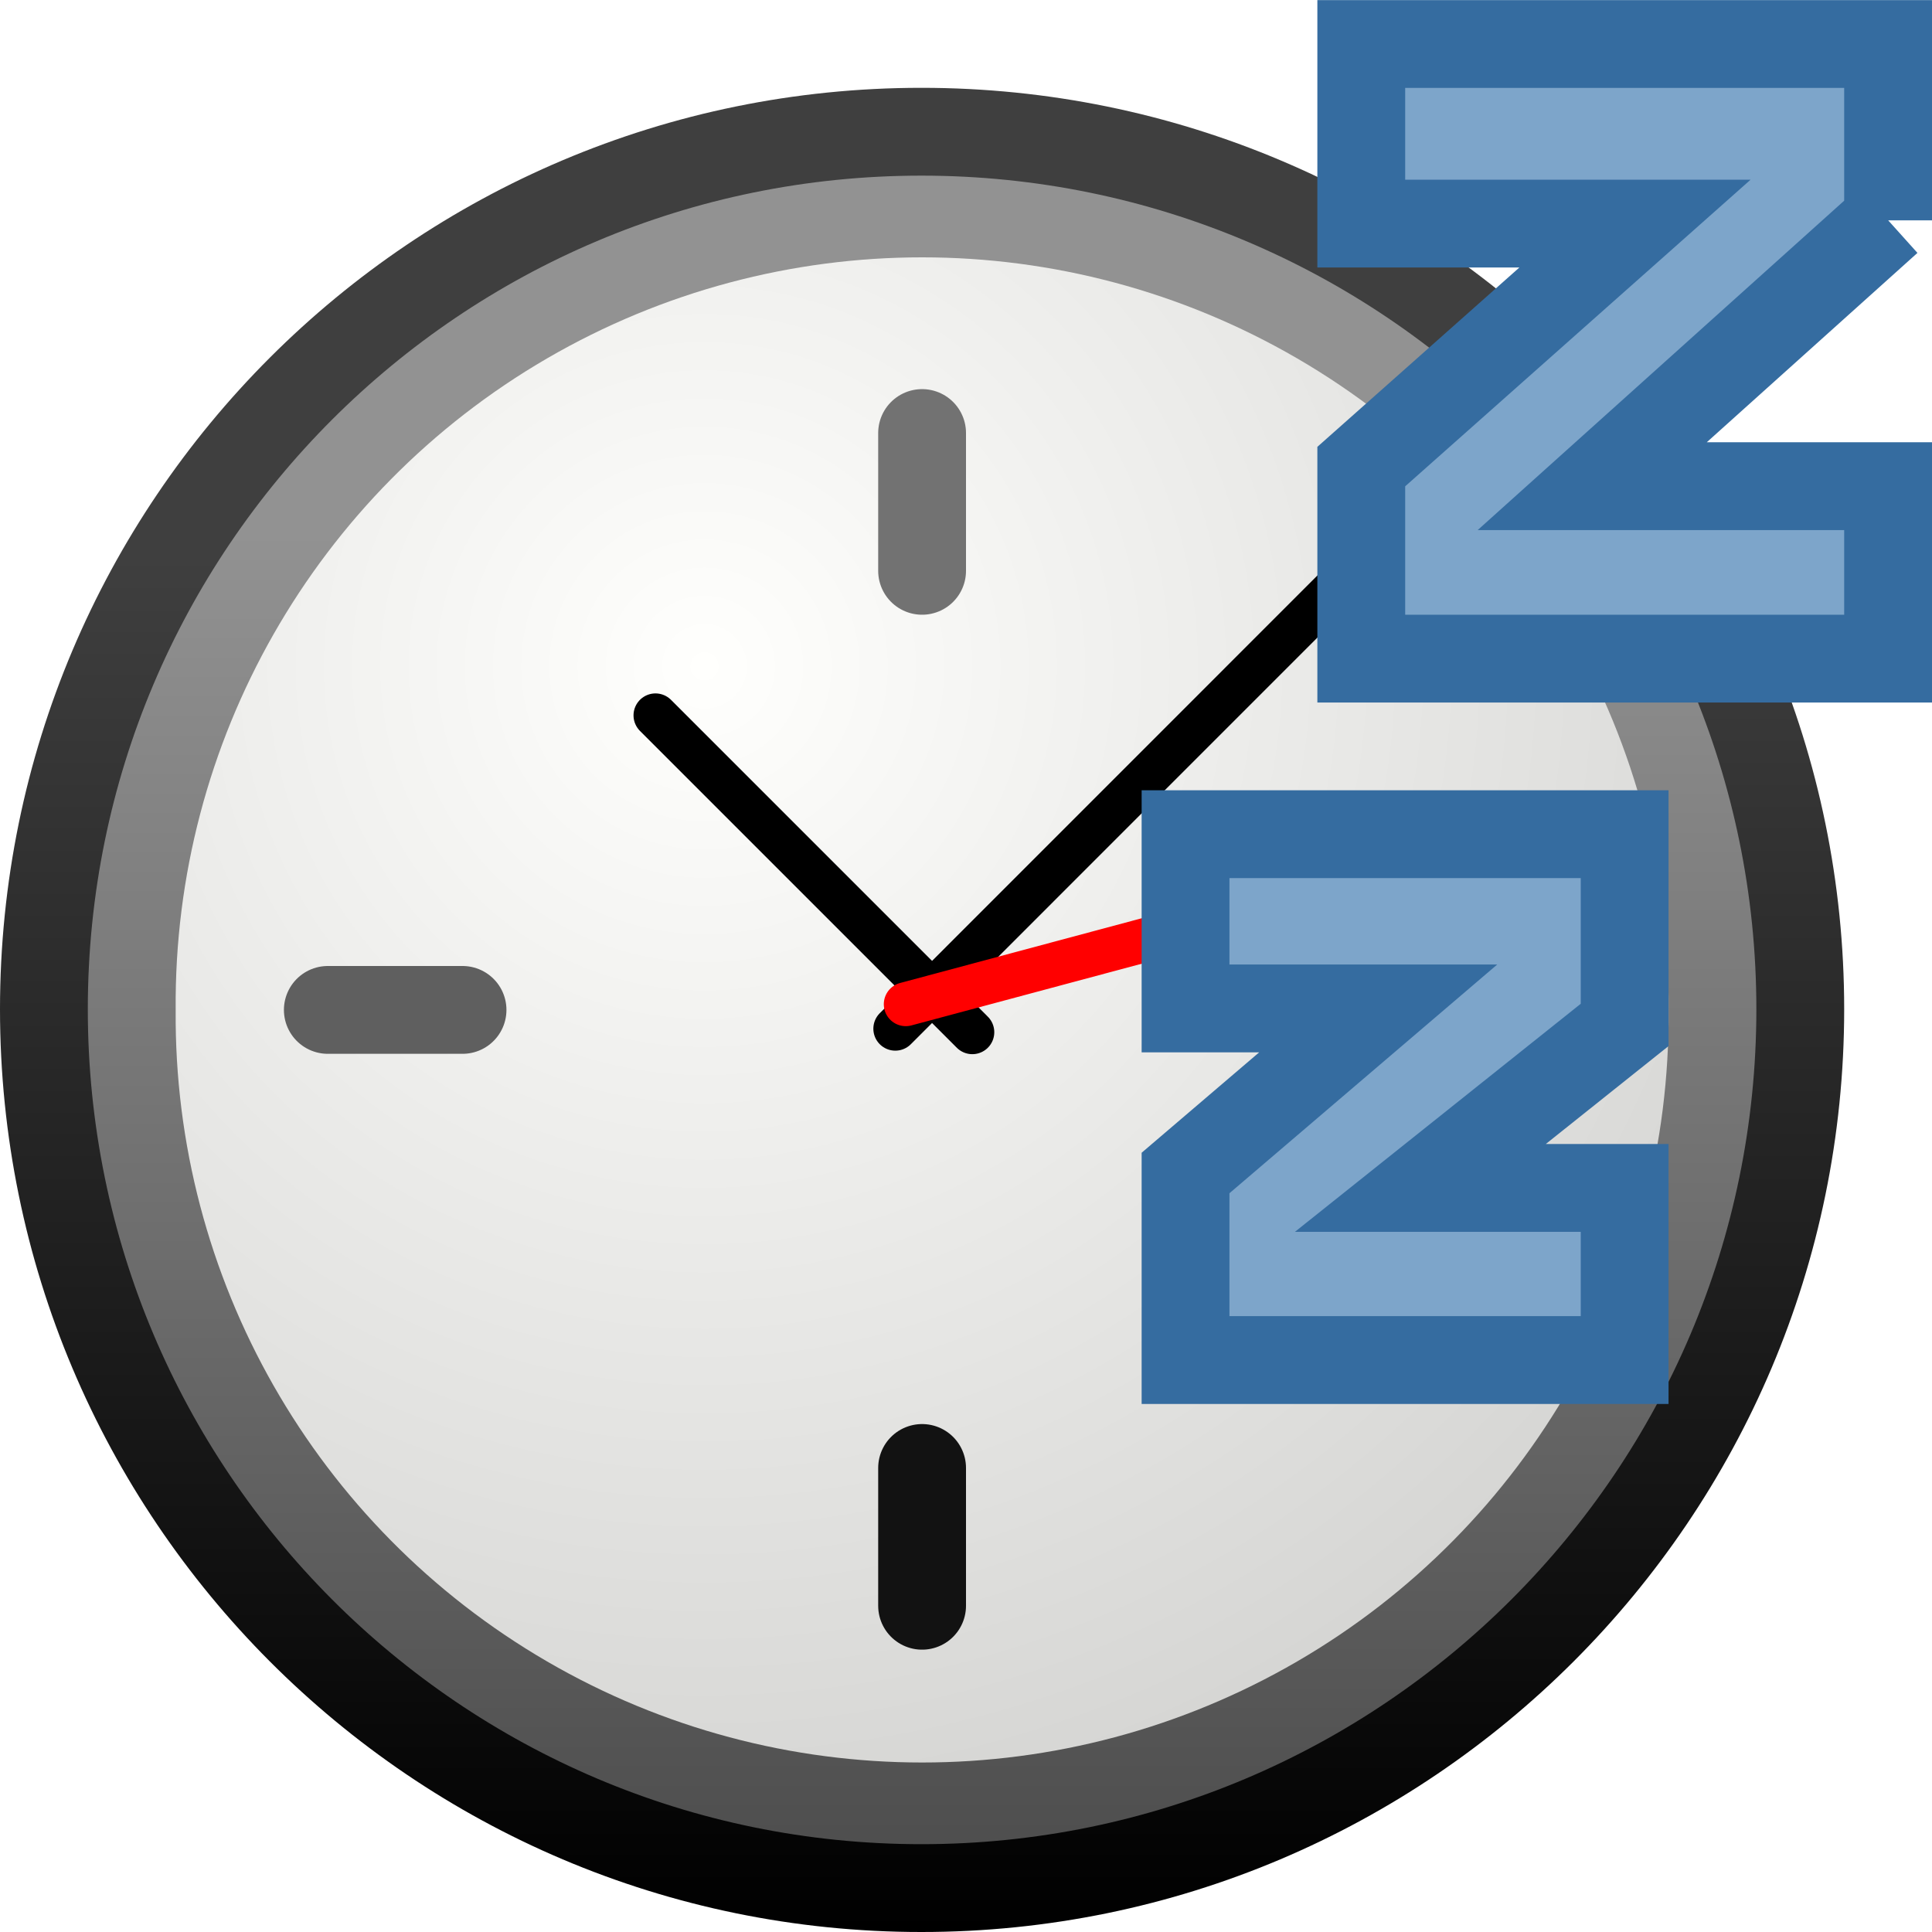
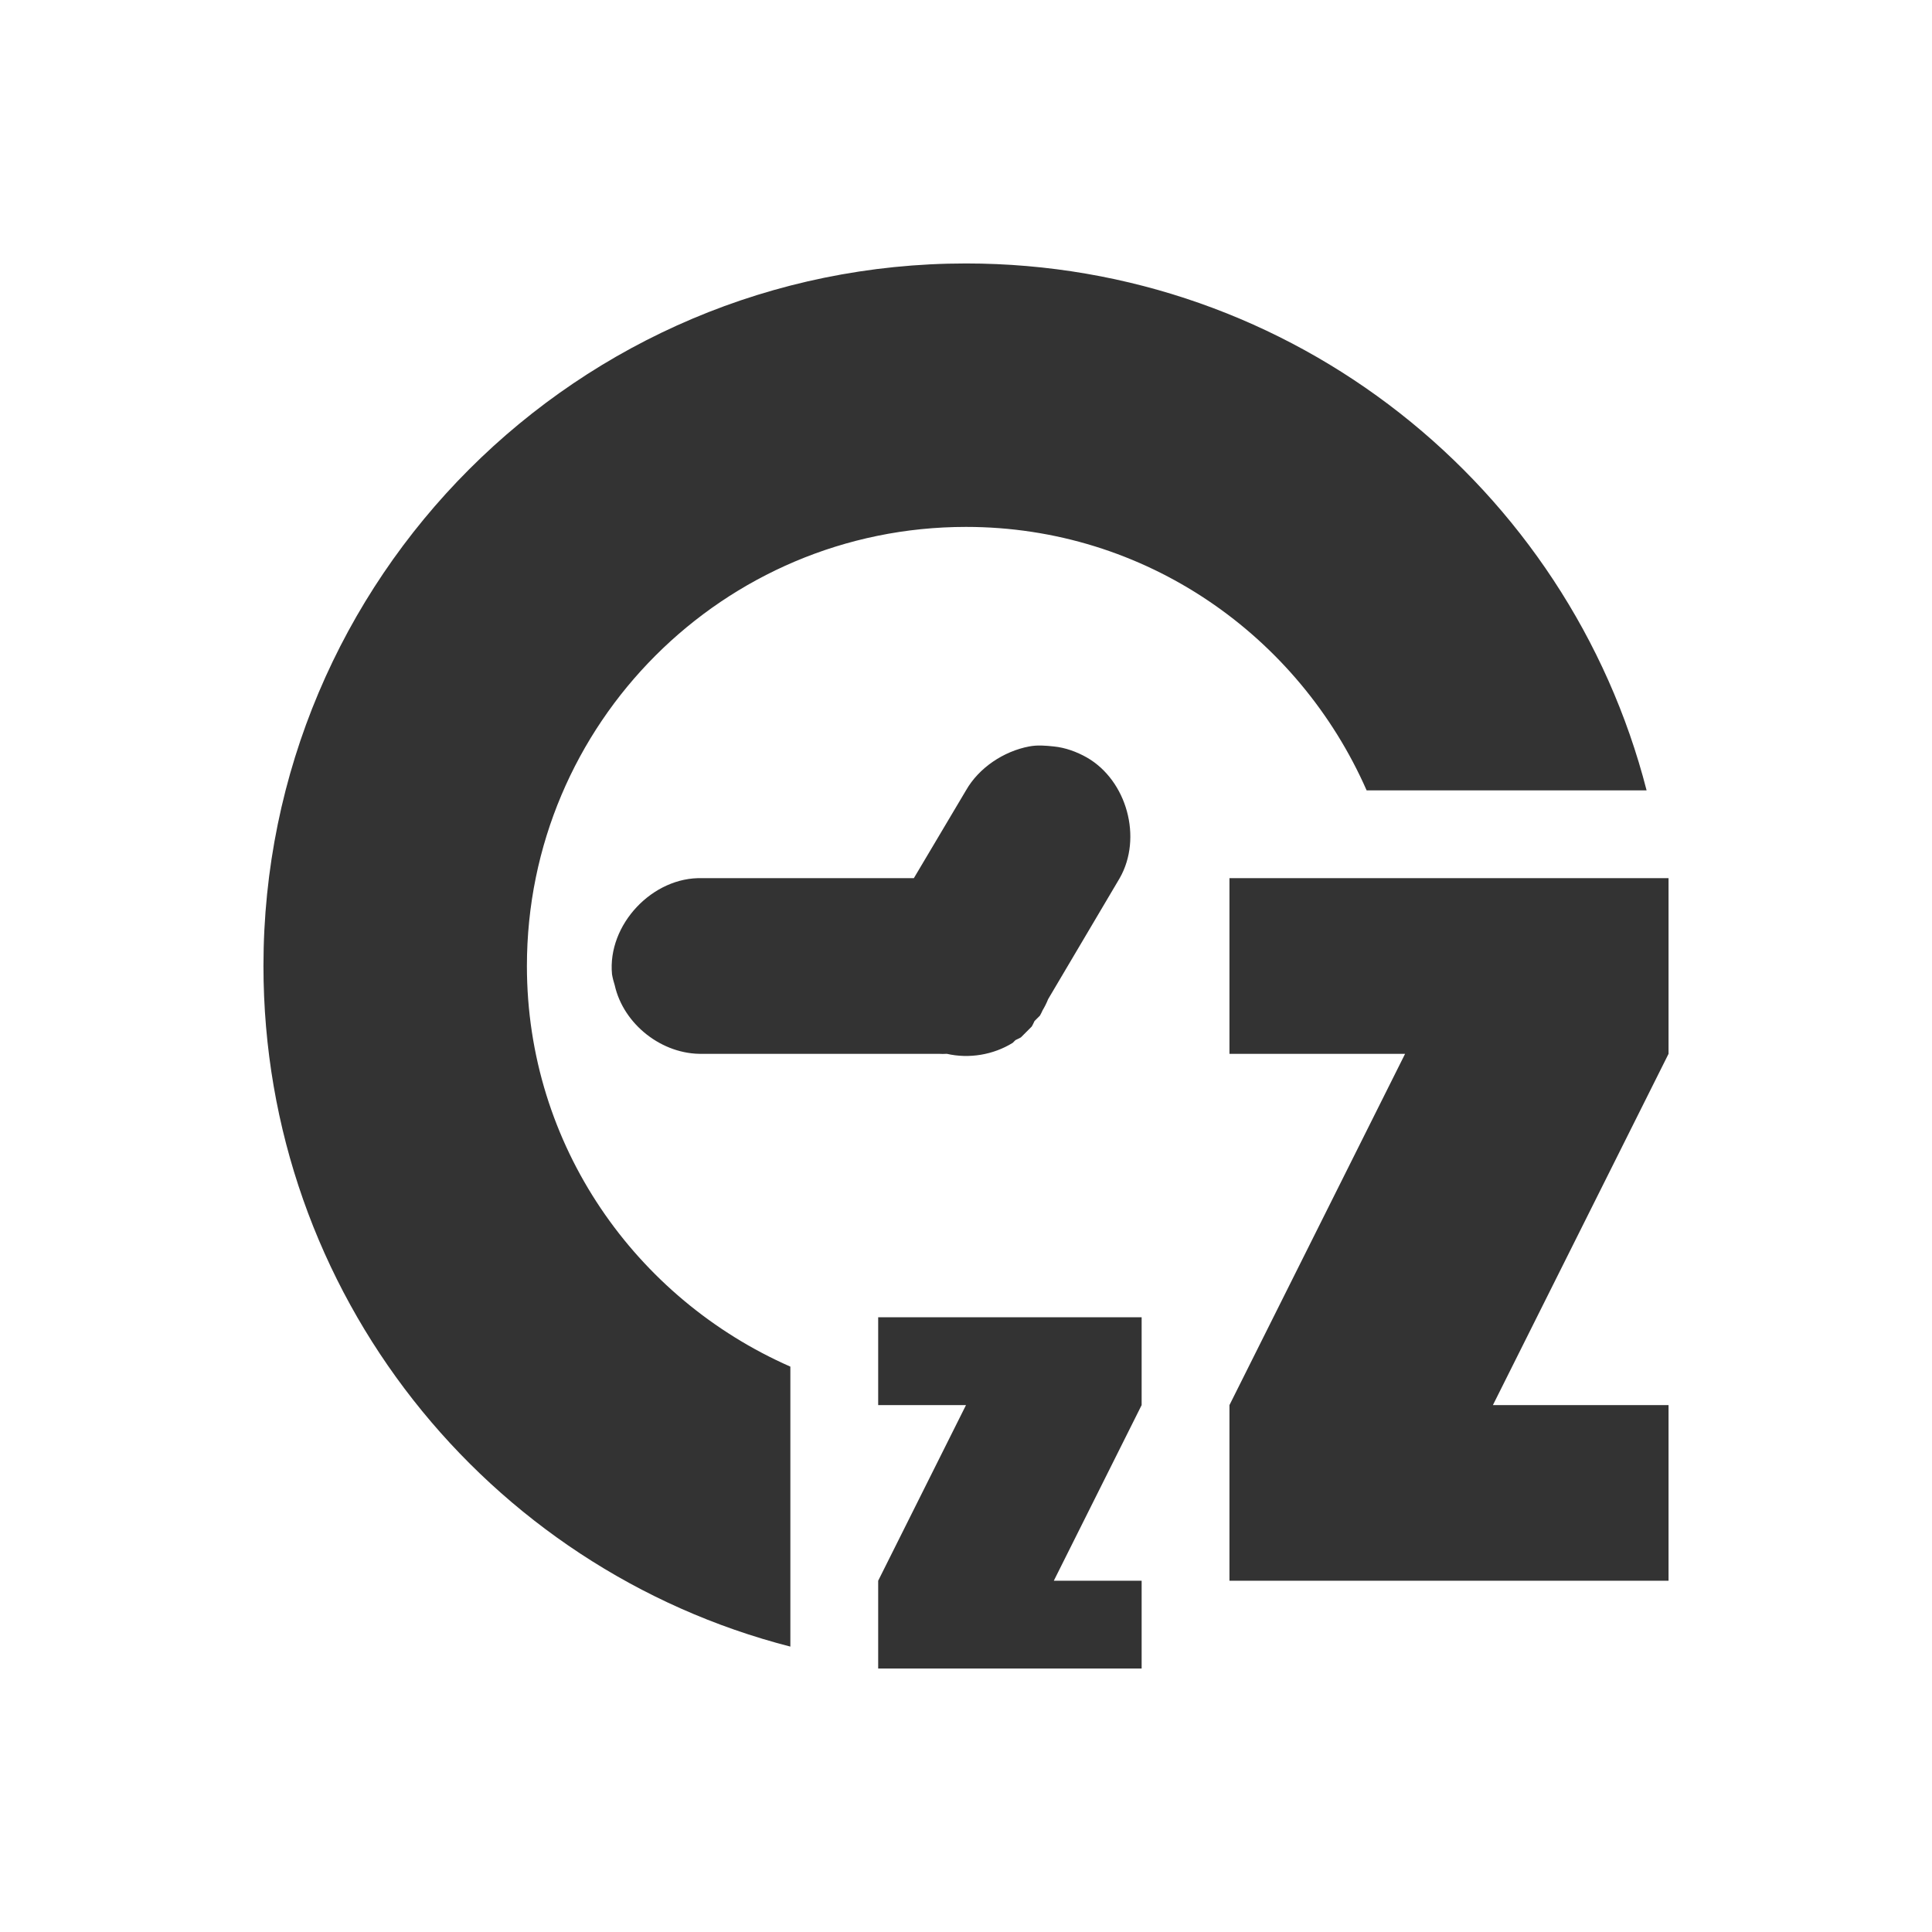
- <svg xmlns="http://www.w3.org/2000/svg" xmlns:xlink="http://www.w3.org/1999/xlink" version="1.0" width="22" height="22" id="svg4138">
-   <defs id="defs4140">
-     <linearGradient id="linearGradient5354">
-       <stop id="stop5356" style="stop-color:#3f3f3f;stop-opacity:1" offset="0" />
-       <stop id="stop5358" style="stop-color:#000000;stop-opacity:1" offset="1" />
+ <svg xmlns="http://www.w3.org/2000/svg" xmlns:xlink="http://www.w3.org/1999/xlink" version="1.1" width="22" height="22" id="svg3123">
+   <defs id="defs3125">
+     <linearGradient id="linearGradient8838-795">
+       <stop id="stop2737" style="stop-color:black;stop-opacity:1" offset="0" />
+       <stop id="stop2739" style="stop-color:black;stop-opacity:0" offset="1" />
    </linearGradient>
-     <linearGradient x1="19.177" y1="13.48" x2="19.177" y2="45.359" id="linearGradient5130" xlink:href="#linearGradient5354" gradientUnits="userSpaceOnUse" gradientTransform="matrix(0.4916775,0,0,0.4916774,0.6986745,-0.3018277)" />
+     <radialGradient cx="62.625" cy="4.625" r="10.625" fx="62.625" fy="4.625" id="radialGradient3546" xlink:href="#linearGradient8838-795" gradientUnits="userSpaceOnUse" gradientTransform="matrix(1,0,0,0.341176,0,3.047059)" />
    <linearGradient id="linearGradient37935">
-       <stop id="stop37937" style="stop-color:#929292;stop-opacity:1" offset="0" />
-       <stop id="stop37939" style="stop-color:#4a4a4a;stop-opacity:1" offset="1" />
+       <stop id="stop37937" style="stop-color:#7c7c7c;stop-opacity:1" offset="0" />
+       <stop id="stop37939" style="stop-color:#242424;stop-opacity:1" offset="1" />
    </linearGradient>
-     <linearGradient x1="28.771" y1="12.918" x2="28.771" y2="45.348" id="linearGradient5128" xlink:href="#linearGradient37935" gradientUnits="userSpaceOnUse" gradientTransform="matrix(0.4916775,0,0,0.4916774,0.6986745,-0.3018277)" />
+     <linearGradient x1="15.656" y1="13.36" x2="15.656" y2="44.786" id="linearGradient3571" xlink:href="#linearGradient37935" gradientUnits="userSpaceOnUse" gradientTransform="translate(0.749992,5e-8)" />
+     <linearGradient id="linearGradient4873-625-158-888-767">
+       <stop id="stop4258" style="stop-color:white;stop-opacity:1" offset="0" />
+       <stop id="stop4260" style="stop-color:white;stop-opacity:0" offset="1" />
+     </linearGradient>
+     <linearGradient x1="63.397" y1="-9.383" x2="63.397" y2="7.443" id="linearGradient3568" xlink:href="#linearGradient4873-625-158-888-767" gradientUnits="userSpaceOnUse" gradientTransform="matrix(2.149872,0,0,2.149872,-109.3655,31.93534)" />
+     <linearGradient id="linearGradient42174">
+       <stop id="stop42176" style="stop-color:#a0a0a0;stop-opacity:1" offset="0" />
+       <stop id="stop42178" style="stop-color:white;stop-opacity:1" offset="1" />
+     </linearGradient>
+     <linearGradient x1="6.342" y1="7.789" x2="22.218" y2="25.884" id="linearGradient3565" xlink:href="#linearGradient42174" gradientUnits="userSpaceOnUse" />
    <linearGradient id="linearGradient2145">
      <stop id="stop2147" style="stop-color:#fffffd;stop-opacity:1" offset="0" />
      <stop id="stop2149" style="stop-color:#cbcbc9;stop-opacity:1" offset="1" />
    </linearGradient>
-     <radialGradient cx="11.902" cy="10.045" r="29.293" fx="11.902" fy="10.045" id="radialGradient5350" xlink:href="#linearGradient2145" gradientUnits="userSpaceOnUse" />
+     <radialGradient cx="11.902" cy="10.045" r="29.293" fx="11.902" fy="10.045" id="radialGradient3563" xlink:href="#linearGradient2145" gradientUnits="userSpaceOnUse" />
+     <linearGradient id="linearGradient7101">
+       <stop id="stop7103" style="stop-color:black;stop-opacity:1" offset="0" />
+       <stop id="stop7105" style="stop-color:black;stop-opacity:0" offset="1" />
+     </linearGradient>
+     <linearGradient x1="79.25" y1="15.75" x2="83.625" y2="14.781" id="linearGradient3566" xlink:href="#linearGradient7101" gradientUnits="userSpaceOnUse" />
+     <linearGradient id="linearGradient3747">
+       <stop id="stop3749" style="stop-color:#494949;stop-opacity:1" offset="0" />
+       <stop id="stop3751" style="stop-color:#888a85;stop-opacity:0" offset="1" />
+     </linearGradient>
+     <linearGradient x1="78.312" y1="12.312" x2="83.203" y2="12.093" id="linearGradient3554" xlink:href="#linearGradient3747" gradientUnits="userSpaceOnUse" gradientTransform="matrix(1.639971,0,0,1.771048,-112.5597,-11.63673)" />
+     <linearGradient id="linearGradient7089">
+       <stop id="stop7091" style="stop-color:#eeeeec;stop-opacity:1" offset="0" />
+       <stop id="stop7093" style="stop-color:#eeeeec;stop-opacity:0" offset="1" />
+     </linearGradient>
+     <linearGradient x1="80.625" y1="14.062" x2="83.219" y2="13.875" id="linearGradient3552" xlink:href="#linearGradient7089" gradientUnits="userSpaceOnUse" gradientTransform="matrix(1.639971,0,0,1.771048,-112.5597,-11.63673)" />
+     <linearGradient id="linearGradient7065">
+       <stop id="stop7067" style="stop-color:white;stop-opacity:1" offset="0" />
+       <stop id="stop7069" style="stop-color:white;stop-opacity:0" offset="1" />
+     </linearGradient>
+     <linearGradient x1="78.5" y1="16.406" x2="83.031" y2="16.438" id="linearGradient3549" xlink:href="#linearGradient7065" gradientUnits="userSpaceOnUse" gradientTransform="matrix(1.639971,0,0,1.771048,-112.5597,-11.63673)" />
  </defs>
-   <g transform="translate(-2,0)" id="layer1">
-     <path d="m 12.492,1.5 c -5.519,0 -9.992,4.473 -9.992,9.992 0,5.519 4.473,10.008 9.992,10.008 5.519,0 10.008,-4.489 10.008,-10.008 0,-5.519 -4.489,-9.992 -10.008,-9.992 z" id="path2555" style="fill:url(#linearGradient5128);fill-opacity:1;stroke:url(#linearGradient5130);stroke-width:1;stroke-linecap:round;stroke-linejoin:round;stroke-miterlimit:4;stroke-opacity:1;stroke-dasharray:none;stroke-dashoffset:0" />
-     <path d="m 31.161,16.911 a 14.911,14.911 0 1 1 -29.821,0 14.911,14.911 0 1 1 29.821,0 z" transform="matrix(0.5700599,0,0,0.5700599,3.236527,1.859879)" id="path35549" style="fill:url(#radialGradient5350);fill-opacity:1;fill-rule:evenodd;stroke:none" />
-     <path d="m 12.5,6.5 c 0,-1.393 0,-1.569 0,-1.569" id="path2308" style="fill:#1f1f1f;fill-opacity:1;fill-rule:evenodd;stroke:#727272;stroke-width:1;stroke-linecap:round;stroke-linejoin:miter;stroke-miterlimit:4;stroke-opacity:1;stroke-dasharray:none" />
-     <path d="M 12.195,11.714 17.596,6.312" id="path2312" style="fill:none;stroke:#000000;stroke-width:0.5;stroke-linecap:round;stroke-linejoin:miter;stroke-miterlimit:4;stroke-opacity:1;stroke-dasharray:none" />
-     <path d="M 13.072,11.754 9.464,8.146" id="path2314" style="fill:none;stroke:#000000;stroke-width:0.5;stroke-linecap:round;stroke-linejoin:miter;stroke-miterlimit:4;stroke-opacity:1;stroke-dasharray:none" />
-     <path d="M 12.314,11.435 18.465,9.787" id="path2316" style="fill:#ff0000;fill-rule:evenodd;stroke:#ff0000;stroke-width:0.5;stroke-linecap:round;stroke-linejoin:miter;stroke-miterlimit:4;stroke-opacity:1;stroke-dasharray:none" />
-     <path d="m 12.5,18.285 c 0,-1.393 0,-1.569 0,-1.569" id="path5368" style="fill:#121212;fill-opacity:1;fill-rule:evenodd;stroke:#121212;stroke-width:1;stroke-linecap:round;stroke-linejoin:miter;stroke-miterlimit:4;stroke-opacity:1;stroke-dasharray:none" />
-     <path d="m 17.5,11.5 c 1.393,0 1.569,0 1.569,0" id="path5370" style="fill:#1f1f1f;fill-opacity:1;fill-rule:evenodd;stroke:#1f1f1f;stroke-width:1;stroke-linecap:round;stroke-linejoin:miter;stroke-miterlimit:4;stroke-opacity:1;stroke-dasharray:none" />
-     <path d="m 5.733,11.5 c 1.361,0 1.534,0 1.534,0" id="path5372" style="fill:#1f1f1f;fill-opacity:1;fill-rule:evenodd;stroke:#5f5f5f;stroke-width:1;stroke-linecap:round;stroke-linejoin:miter;stroke-miterlimit:4;stroke-opacity:1;stroke-dasharray:none" />
-     <path d="m 23.5,2.508 -3.369,3.028 3.369,0 0,1.964 -5.999,0 0,-2.187 3.117,-2.767 -3.117,0 0,-2.045 5.999,0 0,2.008 z" id="path13687" style="font-size:10px;font-style:normal;font-variant:normal;font-weight:normal;font-stretch:normal;line-height:100%;writing-mode:lr-tb;text-anchor:start;fill:#7da5ca;fill-opacity:1;stroke:#356ca0;stroke-width:1;stroke-linecap:butt;stroke-linejoin:miter;stroke-miterlimit:4;stroke-opacity:1;stroke-dasharray:none;font-family:Segoe" />
-     <path d="m 20.5,11.671 -2.326,1.856 2.326,0 0,1.96 -5,0 0,-2.13 2.194,-1.874 -2.194,0 0,-1.984 5,0 0,2.171 z" id="path13696" style="font-size:10px;font-style:normal;font-variant:normal;font-weight:normal;font-stretch:normal;line-height:100%;writing-mode:lr-tb;text-anchor:start;fill:#7da5ca;fill-opacity:1;stroke:#356ca0;stroke-width:1;stroke-linecap:butt;stroke-linejoin:miter;stroke-miterlimit:4;stroke-opacity:1;stroke-dasharray:none;font-family:Segoe" />
-   </g>
+   <path style="opacity:0.8;fill:#000000;fill-opacity:1;stroke:none" d="m 11,3 c -4.418,0 -8,3.582 -8,8 0,3.729 2.547,6.864 6,7.75 L 9,15.562 C 7.24,14.788 6,13.046 6,11 6,8.239 8.239,6 11,6 c 2.046,0 3.788,1.24 4.562,3 L 18.75,9 C 17.864,5.547 14.729,3 11,3 z m 0.719,5.5 C 11.429,8.555 11.147,8.742 11,9 L 10.406,10 8,10 C 7.433,9.98 6.915,10.529 6.969,11.094 6.976,11.136 6.987,11.178 7,11.219 7.1,11.666 7.542,12.011 8,12 l 2.688,0 c 0.031,0.002 0.063,0.002 0.094,0 0.253,0.058 0.529,0.012 0.75,-0.125 0.011,-0.01 0.021,-0.021 0.031,-0.031 0.021,-0.01 0.042,-0.02 0.062,-0.031 0.011,-0.01 0.021,-0.021 0.031,-0.031 0.011,-0.01 0.021,-0.021 0.031,-0.031 0.011,-0.01 0.021,-0.021 0.031,-0.031 0.011,-0.01 0.021,-0.021 0.031,-0.031 0.011,-0.02 0.022,-0.041 0.031,-0.062 0.011,-0.01 0.021,-0.021 0.031,-0.031 0.011,-0.01 0.021,-0.021 0.031,-0.031 0.011,-0.02 0.022,-0.041 0.031,-0.062 0.024,-0.04 0.045,-0.082 0.062,-0.125 L 12.75,10 C 13.012,9.542 12.833,8.887 12.375,8.625 12.26,8.56 12.13,8.513 12,8.5 11.903,8.49 11.815,8.482 11.719,8.5 z M 14,10 l 0,2 2,0 -2,4 0,2 5,0 0,-2 -2,0 2,-4 0,-2 -5,0 z m -4,5 0,1 1,0 -1,2 0,1 3,0 0,-1 -1,0 1,-2 0,-1 -3,0 z" id="path3023" />
</svg>
